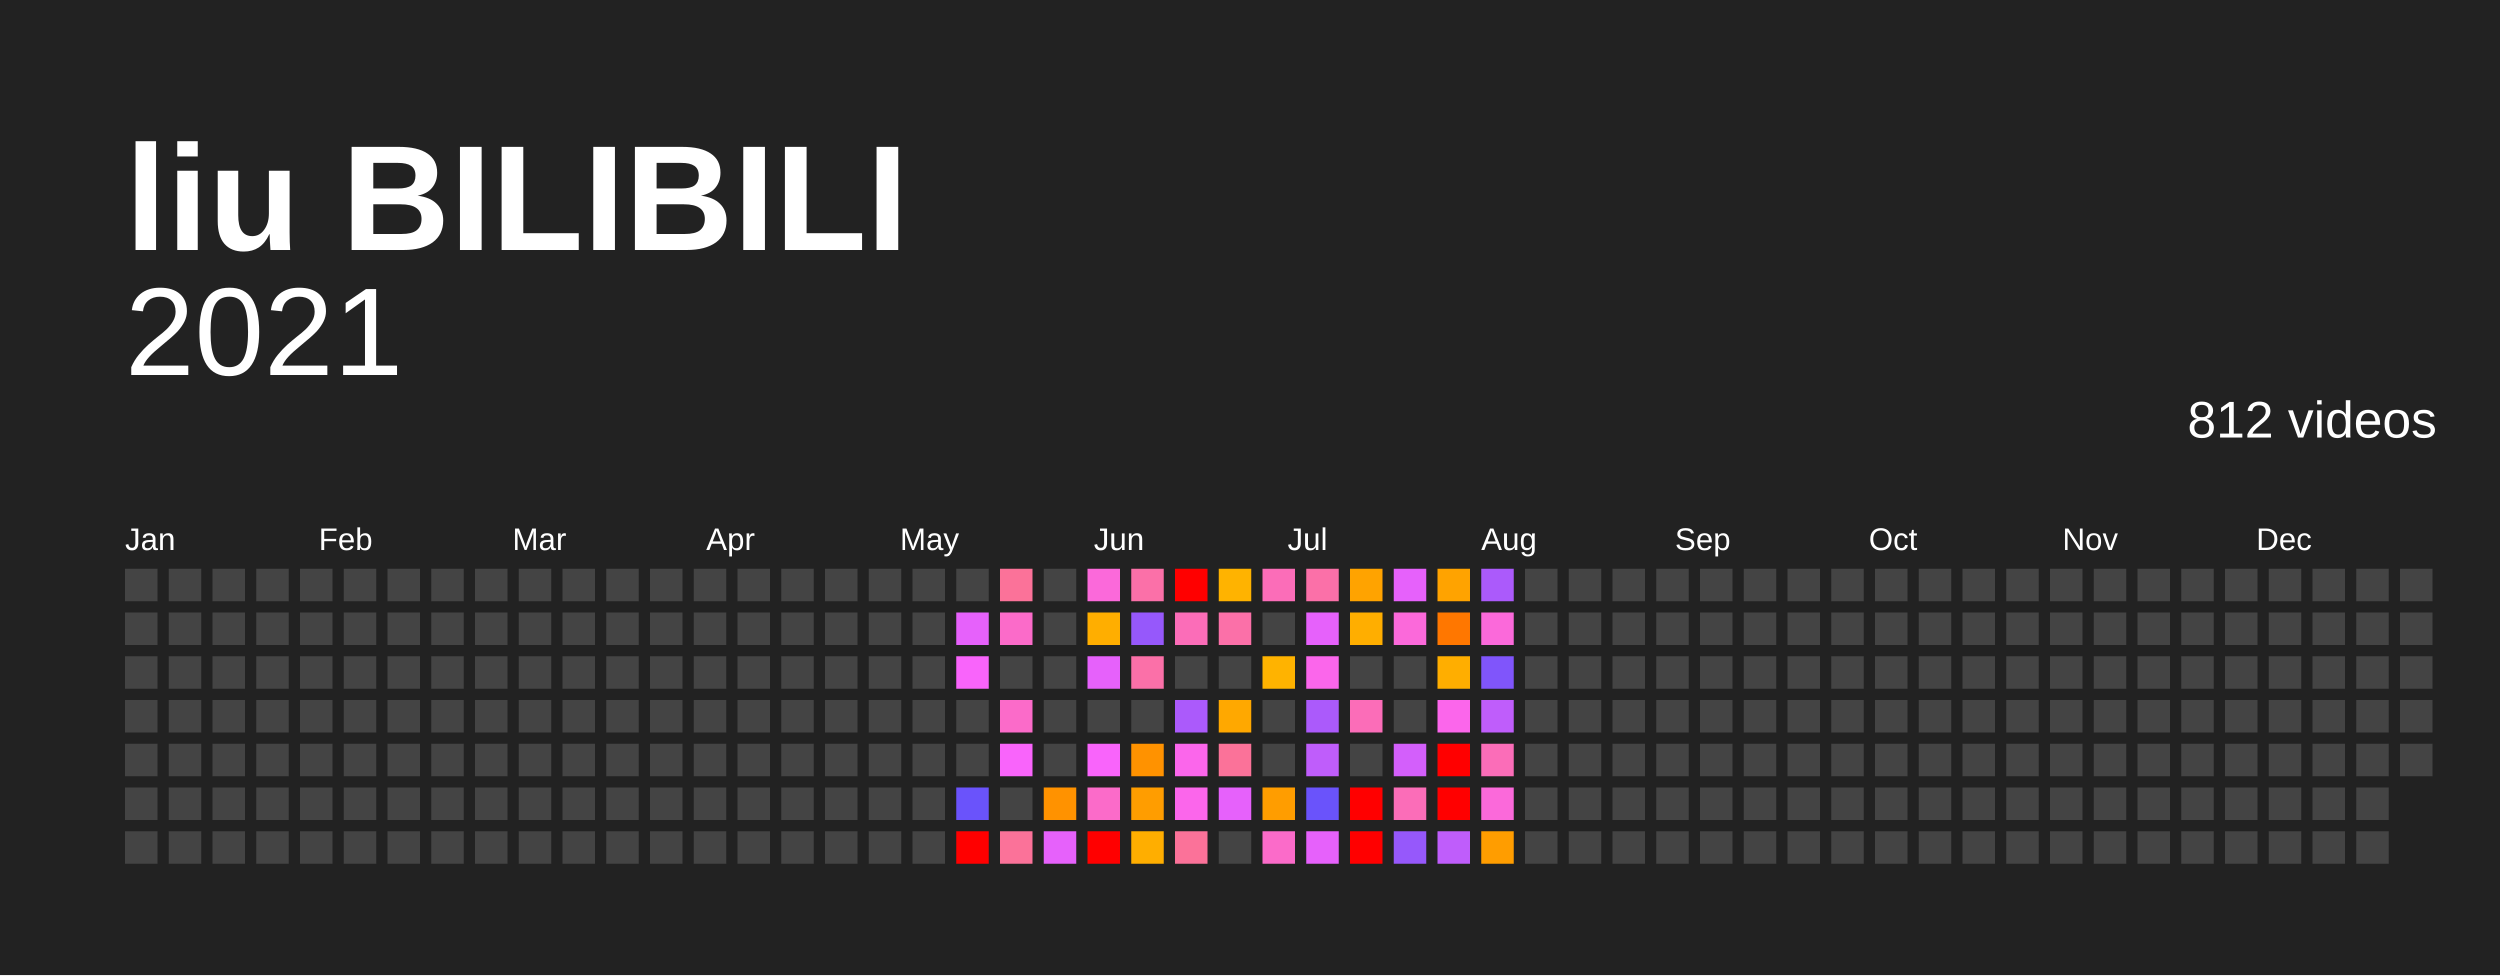
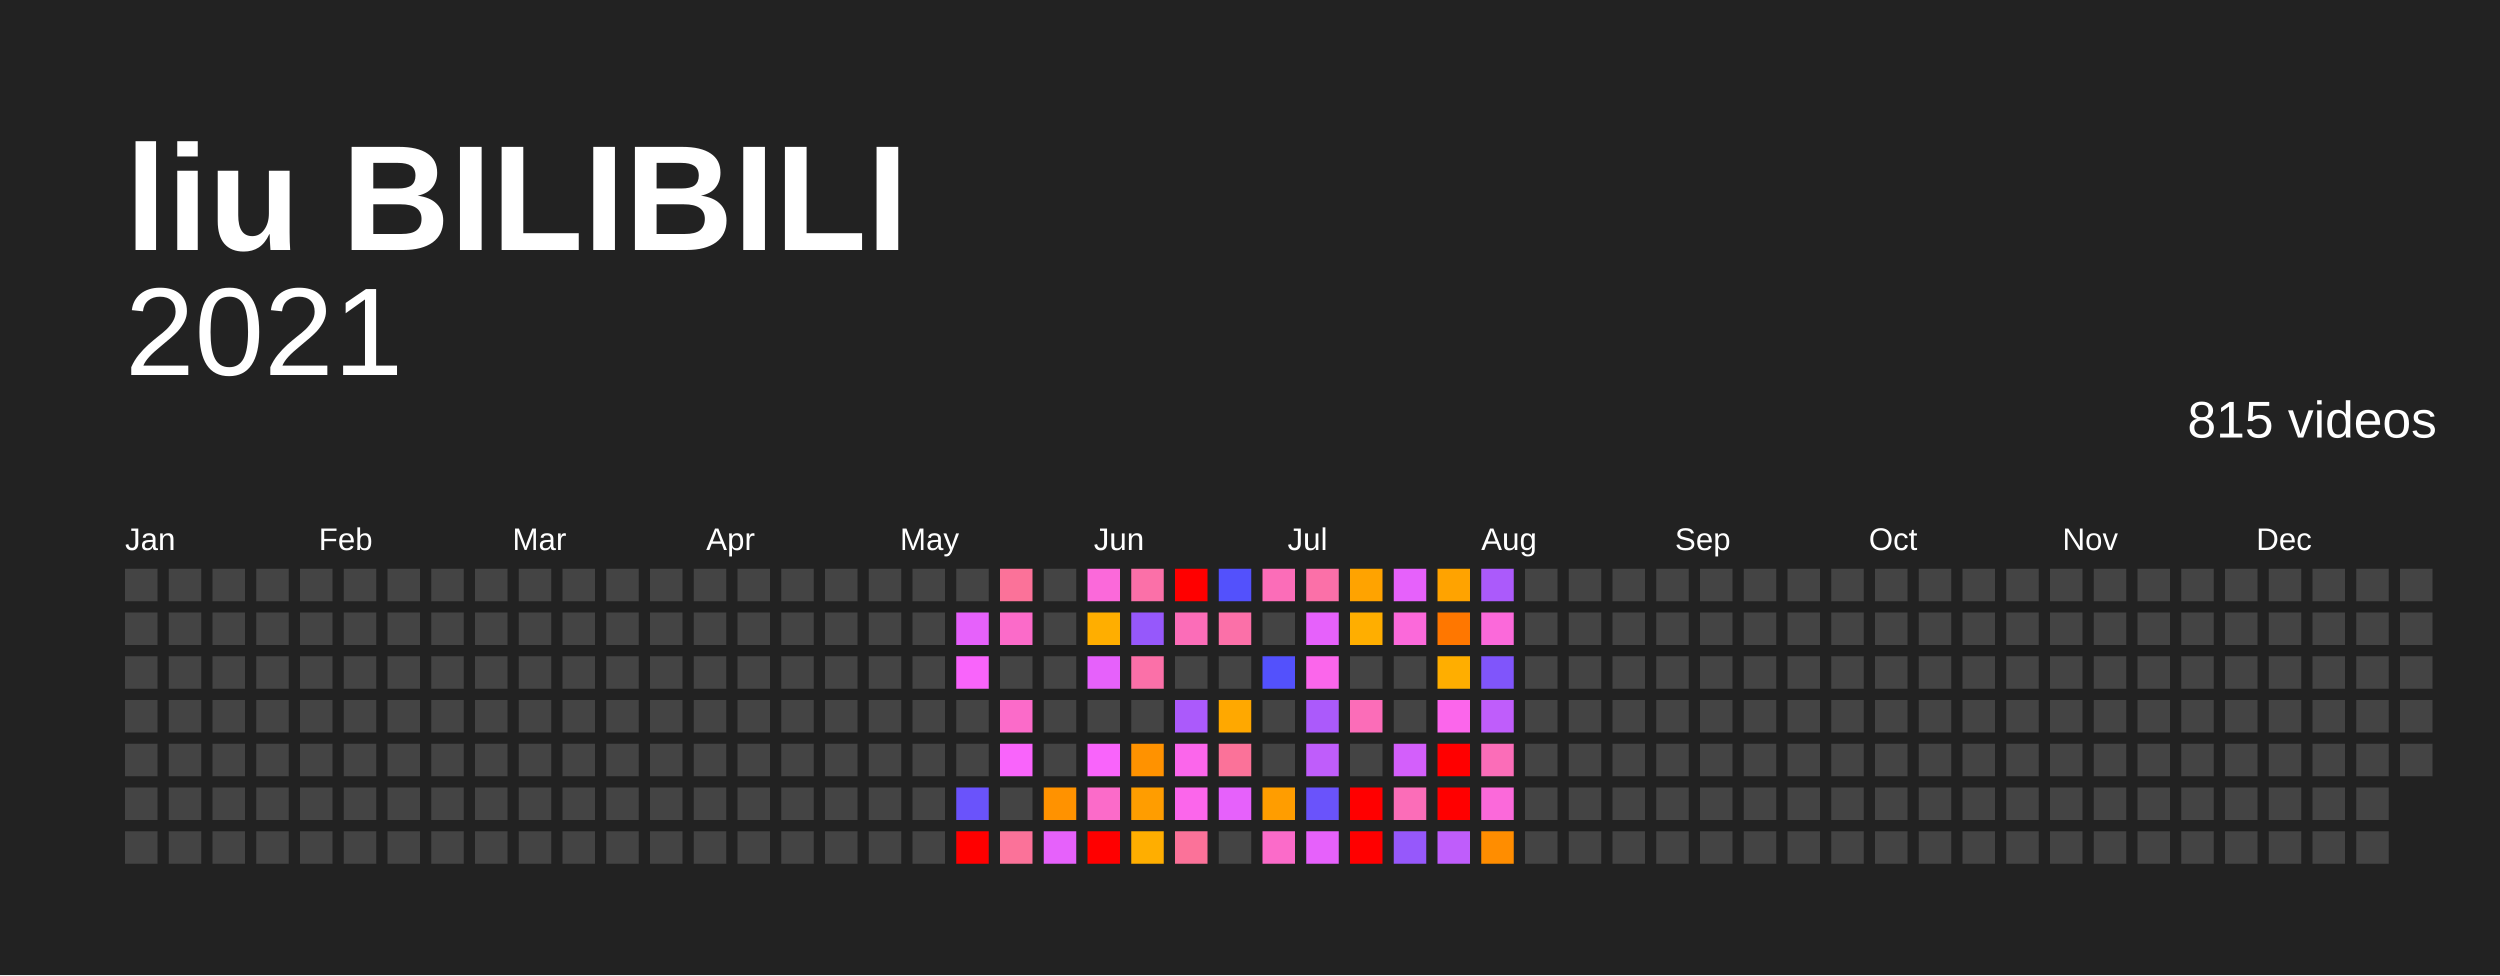
<svg xmlns="http://www.w3.org/2000/svg" baseProfile="full" height="78mm" version="1.1" viewBox="0,0,200,78" width="200mm">
  <defs />
  <rect fill="#222222" height="78" width="200" x="0" y="0" />
  <text fill="#FFFFFF" style="font-size:12px; font-family:Arial; font-weight:bold;" x="10" y="20">liu BILIBILI</text>
  <text alignment-baseline="hanging" fill="#FFFFFF" style="font-size:10.0px; font-family:Arial;" x="10" y="30">2021</text>
-   <text alignment-baseline="hanging" fill="#FFFFFF" style="font-size:4.125px; font-family:Arial;" x="175" y="35">812 videos</text>
+   <text alignment-baseline="hanging" fill="#FFFFFF" style="font-size:4.125px; font-family:Arial;" x="175" y="35">815 videos</text>
  <text fill="#FFFFFF" style="font-size:2.5px; font-family:Arial" x="10.0" y="44">Jan</text>
  <text fill="#FFFFFF" style="font-size:2.5px; font-family:Arial" x="25.5" y="44">Feb</text>
  <text fill="#FFFFFF" style="font-size:2.5px; font-family:Arial" x="41.0" y="44">Mar</text>
  <text fill="#FFFFFF" style="font-size:2.5px; font-family:Arial" x="56.5" y="44">Apr</text>
  <text fill="#FFFFFF" style="font-size:2.5px; font-family:Arial" x="72.0" y="44">May</text>
  <text fill="#FFFFFF" style="font-size:2.5px; font-family:Arial" x="87.5" y="44">Jun</text>
  <text fill="#FFFFFF" style="font-size:2.5px; font-family:Arial" x="103.0" y="44">Jul</text>
  <text fill="#FFFFFF" style="font-size:2.5px; font-family:Arial" x="118.5" y="44">Aug</text>
  <text fill="#FFFFFF" style="font-size:2.5px; font-family:Arial" x="134.0" y="44">Sep</text>
  <text fill="#FFFFFF" style="font-size:2.5px; font-family:Arial" x="149.5" y="44">Oct</text>
  <text fill="#FFFFFF" style="font-size:2.5px; font-family:Arial" x="165.0" y="44">Nov</text>
  <text fill="#FFFFFF" style="font-size:2.5px; font-family:Arial" x="180.5" y="44">Dec</text>
  <rect fill="#444444" height="2.6" width="2.6" x="10.0" y="45.5" />
  <rect fill="#444444" height="2.6" width="2.6" x="10.0" y="49.0" />
  <rect fill="#444444" height="2.6" width="2.6" x="10.0" y="52.5" />
  <rect fill="#444444" height="2.6" width="2.6" x="10.0" y="56.0" />
  <rect fill="#444444" height="2.6" width="2.6" x="10.0" y="59.5" />
  <rect fill="#444444" height="2.6" width="2.6" x="10.0" y="63.0" />
  <rect fill="#444444" height="2.6" width="2.6" x="10.0" y="66.5" />
  <rect fill="#444444" height="2.6" width="2.6" x="13.5" y="45.5" />
  <rect fill="#444444" height="2.6" width="2.6" x="13.5" y="49.0" />
  <rect fill="#444444" height="2.6" width="2.6" x="13.5" y="52.5" />
  <rect fill="#444444" height="2.6" width="2.6" x="13.5" y="56.0" />
  <rect fill="#444444" height="2.6" width="2.6" x="13.5" y="59.5" />
  <rect fill="#444444" height="2.6" width="2.6" x="13.5" y="63.0" />
  <rect fill="#444444" height="2.6" width="2.6" x="13.5" y="66.5" />
  <rect fill="#444444" height="2.6" width="2.6" x="17.0" y="45.5" />
  <rect fill="#444444" height="2.6" width="2.6" x="17.0" y="49.0" />
  <rect fill="#444444" height="2.6" width="2.6" x="17.0" y="52.5" />
  <rect fill="#444444" height="2.6" width="2.6" x="17.0" y="56.0" />
  <rect fill="#444444" height="2.6" width="2.6" x="17.0" y="59.5" />
  <rect fill="#444444" height="2.6" width="2.6" x="17.0" y="63.0" />
  <rect fill="#444444" height="2.6" width="2.6" x="17.0" y="66.5" />
  <rect fill="#444444" height="2.6" width="2.6" x="20.5" y="45.5" />
  <rect fill="#444444" height="2.6" width="2.6" x="20.5" y="49.0" />
  <rect fill="#444444" height="2.6" width="2.6" x="20.5" y="52.5" />
  <rect fill="#444444" height="2.6" width="2.6" x="20.5" y="56.0" />
  <rect fill="#444444" height="2.6" width="2.6" x="20.5" y="59.5" />
  <rect fill="#444444" height="2.6" width="2.6" x="20.5" y="63.0" />
  <rect fill="#444444" height="2.6" width="2.6" x="20.5" y="66.5" />
  <rect fill="#444444" height="2.6" width="2.6" x="24.0" y="45.5" />
  <rect fill="#444444" height="2.6" width="2.6" x="24.0" y="49.0" />
  <rect fill="#444444" height="2.6" width="2.6" x="24.0" y="52.5" />
  <rect fill="#444444" height="2.6" width="2.6" x="24.0" y="56.0" />
  <rect fill="#444444" height="2.6" width="2.6" x="24.0" y="59.5" />
  <rect fill="#444444" height="2.6" width="2.6" x="24.0" y="63.0" />
  <rect fill="#444444" height="2.6" width="2.6" x="24.0" y="66.5" />
  <rect fill="#444444" height="2.6" width="2.6" x="27.5" y="45.5" />
  <rect fill="#444444" height="2.6" width="2.6" x="27.5" y="49.0" />
  <rect fill="#444444" height="2.6" width="2.6" x="27.5" y="52.5" />
  <rect fill="#444444" height="2.6" width="2.6" x="27.5" y="56.0" />
  <rect fill="#444444" height="2.6" width="2.6" x="27.5" y="59.5" />
  <rect fill="#444444" height="2.6" width="2.6" x="27.5" y="63.0" />
  <rect fill="#444444" height="2.6" width="2.6" x="27.5" y="66.5" />
  <rect fill="#444444" height="2.6" width="2.6" x="31.0" y="45.5" />
  <rect fill="#444444" height="2.6" width="2.6" x="31.0" y="49.0" />
  <rect fill="#444444" height="2.6" width="2.6" x="31.0" y="52.5" />
  <rect fill="#444444" height="2.6" width="2.6" x="31.0" y="56.0" />
  <rect fill="#444444" height="2.6" width="2.6" x="31.0" y="59.5" />
  <rect fill="#444444" height="2.6" width="2.6" x="31.0" y="63.0" />
  <rect fill="#444444" height="2.6" width="2.6" x="31.0" y="66.5" />
  <rect fill="#444444" height="2.6" width="2.6" x="34.5" y="45.5" />
  <rect fill="#444444" height="2.6" width="2.6" x="34.5" y="49.0" />
  <rect fill="#444444" height="2.6" width="2.6" x="34.5" y="52.5" />
  <rect fill="#444444" height="2.6" width="2.6" x="34.5" y="56.0" />
  <rect fill="#444444" height="2.6" width="2.6" x="34.5" y="59.5" />
  <rect fill="#444444" height="2.6" width="2.6" x="34.5" y="63.0" />
  <rect fill="#444444" height="2.6" width="2.6" x="34.5" y="66.5" />
  <rect fill="#444444" height="2.6" width="2.6" x="38.0" y="45.5" />
  <rect fill="#444444" height="2.6" width="2.6" x="38.0" y="49.0" />
  <rect fill="#444444" height="2.6" width="2.6" x="38.0" y="52.5" />
  <rect fill="#444444" height="2.6" width="2.6" x="38.0" y="56.0" />
  <rect fill="#444444" height="2.6" width="2.6" x="38.0" y="59.5" />
  <rect fill="#444444" height="2.6" width="2.6" x="38.0" y="63.0" />
  <rect fill="#444444" height="2.6" width="2.6" x="38.0" y="66.5" />
  <rect fill="#444444" height="2.6" width="2.6" x="41.5" y="45.5" />
  <rect fill="#444444" height="2.6" width="2.6" x="41.5" y="49.0" />
  <rect fill="#444444" height="2.6" width="2.6" x="41.5" y="52.5" />
  <rect fill="#444444" height="2.6" width="2.6" x="41.5" y="56.0" />
  <rect fill="#444444" height="2.6" width="2.6" x="41.5" y="59.5" />
  <rect fill="#444444" height="2.6" width="2.6" x="41.5" y="63.0" />
  <rect fill="#444444" height="2.6" width="2.6" x="41.5" y="66.5" />
  <rect fill="#444444" height="2.6" width="2.6" x="45.0" y="45.5" />
  <rect fill="#444444" height="2.6" width="2.6" x="45.0" y="49.0" />
  <rect fill="#444444" height="2.6" width="2.6" x="45.0" y="52.5" />
  <rect fill="#444444" height="2.6" width="2.6" x="45.0" y="56.0" />
  <rect fill="#444444" height="2.6" width="2.6" x="45.0" y="59.5" />
  <rect fill="#444444" height="2.6" width="2.6" x="45.0" y="63.0" />
  <rect fill="#444444" height="2.6" width="2.6" x="45.0" y="66.5" />
  <rect fill="#444444" height="2.6" width="2.6" x="48.5" y="45.5" />
  <rect fill="#444444" height="2.6" width="2.6" x="48.5" y="49.0" />
  <rect fill="#444444" height="2.6" width="2.6" x="48.5" y="52.5" />
  <rect fill="#444444" height="2.6" width="2.6" x="48.5" y="56.0" />
  <rect fill="#444444" height="2.6" width="2.6" x="48.5" y="59.5" />
  <rect fill="#444444" height="2.6" width="2.6" x="48.5" y="63.0" />
  <rect fill="#444444" height="2.6" width="2.6" x="48.5" y="66.5" />
  <rect fill="#444444" height="2.6" width="2.6" x="52.0" y="45.5" />
  <rect fill="#444444" height="2.6" width="2.6" x="52.0" y="49.0" />
  <rect fill="#444444" height="2.6" width="2.6" x="52.0" y="52.5" />
  <rect fill="#444444" height="2.6" width="2.6" x="52.0" y="56.0" />
  <rect fill="#444444" height="2.6" width="2.6" x="52.0" y="59.5" />
  <rect fill="#444444" height="2.6" width="2.6" x="52.0" y="63.0" />
  <rect fill="#444444" height="2.6" width="2.6" x="52.0" y="66.5" />
  <rect fill="#444444" height="2.6" width="2.6" x="55.5" y="45.5" />
  <rect fill="#444444" height="2.6" width="2.6" x="55.5" y="49.0" />
  <rect fill="#444444" height="2.6" width="2.6" x="55.5" y="52.5" />
  <rect fill="#444444" height="2.6" width="2.6" x="55.5" y="56.0" />
  <rect fill="#444444" height="2.6" width="2.6" x="55.5" y="59.5" />
  <rect fill="#444444" height="2.6" width="2.6" x="55.5" y="63.0" />
  <rect fill="#444444" height="2.6" width="2.6" x="55.5" y="66.5" />
  <rect fill="#444444" height="2.6" width="2.6" x="59.0" y="45.5" />
  <rect fill="#444444" height="2.6" width="2.6" x="59.0" y="49.0" />
  <rect fill="#444444" height="2.6" width="2.6" x="59.0" y="52.5" />
  <rect fill="#444444" height="2.6" width="2.6" x="59.0" y="56.0" />
  <rect fill="#444444" height="2.6" width="2.6" x="59.0" y="59.5" />
  <rect fill="#444444" height="2.6" width="2.6" x="59.0" y="63.0" />
  <rect fill="#444444" height="2.6" width="2.6" x="59.0" y="66.5" />
  <rect fill="#444444" height="2.6" width="2.6" x="62.5" y="45.5" />
  <rect fill="#444444" height="2.6" width="2.6" x="62.5" y="49.0" />
  <rect fill="#444444" height="2.6" width="2.6" x="62.5" y="52.5" />
  <rect fill="#444444" height="2.6" width="2.6" x="62.5" y="56.0" />
  <rect fill="#444444" height="2.6" width="2.6" x="62.5" y="59.5" />
  <rect fill="#444444" height="2.6" width="2.6" x="62.5" y="63.0" />
  <rect fill="#444444" height="2.6" width="2.6" x="62.5" y="66.5" />
  <rect fill="#444444" height="2.6" width="2.6" x="66.0" y="45.5" />
  <rect fill="#444444" height="2.6" width="2.6" x="66.0" y="49.0" />
  <rect fill="#444444" height="2.6" width="2.6" x="66.0" y="52.5" />
  <rect fill="#444444" height="2.6" width="2.6" x="66.0" y="56.0" />
  <rect fill="#444444" height="2.6" width="2.6" x="66.0" y="59.5" />
  <rect fill="#444444" height="2.6" width="2.6" x="66.0" y="63.0" />
  <rect fill="#444444" height="2.6" width="2.6" x="66.0" y="66.5" />
  <rect fill="#444444" height="2.6" width="2.6" x="69.5" y="45.5" />
  <rect fill="#444444" height="2.6" width="2.6" x="69.5" y="49.0" />
  <rect fill="#444444" height="2.6" width="2.6" x="69.5" y="52.5" />
  <rect fill="#444444" height="2.6" width="2.6" x="69.5" y="56.0" />
  <rect fill="#444444" height="2.6" width="2.6" x="69.5" y="59.5" />
  <rect fill="#444444" height="2.6" width="2.6" x="69.5" y="63.0" />
  <rect fill="#444444" height="2.6" width="2.6" x="69.5" y="66.5" />
  <rect fill="#444444" height="2.6" width="2.6" x="73.0" y="45.5" />
  <rect fill="#444444" height="2.6" width="2.6" x="73.0" y="49.0" />
  <rect fill="#444444" height="2.6" width="2.6" x="73.0" y="52.5" />
  <rect fill="#444444" height="2.6" width="2.6" x="73.0" y="56.0" />
  <rect fill="#444444" height="2.6" width="2.6" x="73.0" y="59.5" />
  <rect fill="#444444" height="2.6" width="2.6" x="73.0" y="63.0" />
  <rect fill="#444444" height="2.6" width="2.6" x="73.0" y="66.5" />
  <rect fill="#444444" height="2.6" width="2.6" x="76.5" y="45.5" />
  <rect fill="#e661fb" height="2.6" width="2.6" x="76.5" y="49.0" />
  <rect fill="#f964fb" height="2.6" width="2.6" x="76.5" y="52.5" />
  <rect fill="#444444" height="2.6" width="2.6" x="76.5" y="56.0" />
  <rect fill="#444444" height="2.6" width="2.6" x="76.5" y="59.5" />
  <rect fill="#6a53fb" height="2.6" width="2.6" x="76.5" y="63.0" />
  <rect fill="red" height="2.6" width="2.6" x="76.5" y="66.5" />
  <rect fill="#fb7299" height="2.6" width="2.6" x="80.0" y="45.5" />
  <rect fill="#fb6bc9" height="2.6" width="2.6" x="80.0" y="49.0" />
  <rect fill="#444444" height="2.6" width="2.6" x="80.0" y="52.5" />
  <rect fill="#fb6bc9" height="2.6" width="2.6" x="80.0" y="56.0" />
  <rect fill="#f964fb" height="2.6" width="2.6" x="80.0" y="59.5" />
  <rect fill="#444444" height="2.6" width="2.6" x="80.0" y="63.0" />
  <rect fill="#fb7299" height="2.6" width="2.6" x="80.0" y="66.5" />
  <rect fill="#444444" height="2.6" width="2.6" x="83.5" y="45.5" />
  <rect fill="#444444" height="2.6" width="2.6" x="83.5" y="49.0" />
  <rect fill="#444444" height="2.6" width="2.6" x="83.5" y="52.5" />
  <rect fill="#444444" height="2.6" width="2.6" x="83.5" y="56.0" />
  <rect fill="#444444" height="2.6" width="2.6" x="83.5" y="59.5" />
  <rect fill="#ff9200" height="2.6" width="2.6" x="83.5" y="63.0" />
  <rect fill="#e661fb" height="2.6" width="2.6" x="83.5" y="66.5" />
  <rect fill="#fb69da" height="2.6" width="2.6" x="87.0" y="45.5" />
  <rect fill="#ffae00" height="2.6" width="2.6" x="87.0" y="49.0" />
  <rect fill="#e661fb" height="2.6" width="2.6" x="87.0" y="52.5" />
  <rect fill="#444444" height="2.6" width="2.6" x="87.0" y="56.0" />
  <rect fill="#f964fb" height="2.6" width="2.6" x="87.0" y="59.5" />
  <rect fill="#fb6bc9" height="2.6" width="2.6" x="87.0" y="63.0" />
  <rect fill="red" height="2.6" width="2.6" x="87.0" y="66.5" />
  <rect fill="#fb70a8" height="2.6" width="2.6" x="90.5" y="45.5" />
  <rect fill="#9658fb" height="2.6" width="2.6" x="90.5" y="49.0" />
  <rect fill="#fb70a8" height="2.6" width="2.6" x="90.5" y="52.5" />
  <rect fill="#444444" height="2.6" width="2.6" x="90.5" y="56.0" />
  <rect fill="#ff9200" height="2.6" width="2.6" x="90.5" y="59.5" />
  <rect fill="#ff9d00" height="2.6" width="2.6" x="90.5" y="63.0" />
  <rect fill="#ffae00" height="2.6" width="2.6" x="90.5" y="66.5" />
  <rect fill="red" height="2.6" width="2.6" x="94.0" y="45.5" />
  <rect fill="#fb6db8" height="2.6" width="2.6" x="94.0" y="49.0" />
  <rect fill="#444444" height="2.6" width="2.6" x="94.0" y="52.5" />
  <rect fill="#ab5afb" height="2.6" width="2.6" x="94.0" y="56.0" />
  <rect fill="#fb66eb" height="2.6" width="2.6" x="94.0" y="59.5" />
  <rect fill="#fb66eb" height="2.6" width="2.6" x="94.0" y="63.0" />
  <rect fill="#fb7299" height="2.6" width="2.6" x="94.0" y="66.5" />
-   <rect fill="#ffb300" height="2.6" width="2.6" x="97.5" y="45.5" />
+   <rect fill="#5351fc" height="2.6" width="2.6" x="97.5" y="45.5" />
  <rect fill="#fb70a8" height="2.6" width="2.6" x="97.5" y="49.0" />
  <rect fill="#444444" height="2.6" width="2.6" x="97.5" y="52.5" />
  <rect fill="#ffa800" height="2.6" width="2.6" x="97.5" y="56.0" />
  <rect fill="#fb7299" height="2.6" width="2.6" x="97.5" y="59.5" />
  <rect fill="#e661fb" height="2.6" width="2.6" x="97.5" y="63.0" />
  <rect fill="#444444" height="2.6" width="2.6" x="97.5" y="66.5" />
  <rect fill="#fb6db8" height="2.6" width="2.6" x="101.0" y="45.5" />
  <rect fill="#444444" height="2.6" width="2.6" x="101.0" y="49.0" />
-   <rect fill="#ffb300" height="2.6" width="2.6" x="101.0" y="52.5" />
+   <rect fill="#5351fc" height="2.6" width="2.6" x="101.0" y="52.5" />
  <rect fill="#444444" height="2.6" width="2.6" x="101.0" y="56.0" />
  <rect fill="#444444" height="2.6" width="2.6" x="101.0" y="59.5" />
  <rect fill="#ff9d00" height="2.6" width="2.6" x="101.0" y="63.0" />
  <rect fill="#fb6bc9" height="2.6" width="2.6" x="101.0" y="66.5" />
  <rect fill="#fb70a8" height="2.6" width="2.6" x="104.5" y="45.5" />
  <rect fill="#e661fb" height="2.6" width="2.6" x="104.5" y="49.0" />
  <rect fill="#fb66eb" height="2.6" width="2.6" x="104.5" y="52.5" />
  <rect fill="#ab5afb" height="2.6" width="2.6" x="104.5" y="56.0" />
  <rect fill="#bf5dfb" height="2.6" width="2.6" x="104.5" y="59.5" />
  <rect fill="#6a53fb" height="2.6" width="2.6" x="104.5" y="63.0" />
  <rect fill="#e661fb" height="2.6" width="2.6" x="104.5" y="66.5" />
  <rect fill="#ffa300" height="2.6" width="2.6" x="108.0" y="45.5" />
  <rect fill="#ffae00" height="2.6" width="2.6" x="108.0" y="49.0" />
  <rect fill="#444444" height="2.6" width="2.6" x="108.0" y="52.5" />
  <rect fill="#fb6db8" height="2.6" width="2.6" x="108.0" y="56.0" />
  <rect fill="#444444" height="2.6" width="2.6" x="108.0" y="59.5" />
  <rect fill="red" height="2.6" width="2.6" x="108.0" y="63.0" />
  <rect fill="red" height="2.6" width="2.6" x="108.0" y="66.5" />
  <rect fill="#e661fb" height="2.6" width="2.6" x="111.5" y="45.5" />
  <rect fill="#fb69da" height="2.6" width="2.6" x="111.5" y="49.0" />
  <rect fill="#444444" height="2.6" width="2.6" x="111.5" y="52.5" />
  <rect fill="#444444" height="2.6" width="2.6" x="111.5" y="56.0" />
  <rect fill="#d35ffb" height="2.6" width="2.6" x="111.5" y="59.5" />
  <rect fill="#fb6db8" height="2.6" width="2.6" x="111.5" y="63.0" />
  <rect fill="#9658fb" height="2.6" width="2.6" x="111.5" y="66.5" />
  <rect fill="#ffa300" height="2.6" width="2.6" x="115.0" y="45.5" />
  <rect fill="#ff7700" height="2.6" width="2.6" x="115.0" y="49.0" />
  <rect fill="#ffae00" height="2.6" width="2.6" x="115.0" y="52.5" />
  <rect fill="#fb66eb" height="2.6" width="2.6" x="115.0" y="56.0" />
  <rect fill="red" height="2.6" width="2.6" x="115.0" y="59.5" />
  <rect fill="red" height="2.6" width="2.6" x="115.0" y="63.0" />
  <rect fill="#bf5dfb" height="2.6" width="2.6" x="115.0" y="66.5" />
  <rect fill="#ab5afb" height="2.6" width="2.6" x="118.5" y="45.5" />
  <rect fill="#fb69da" height="2.6" width="2.6" x="118.5" y="49.0" />
  <rect fill="#8055fb" height="2.6" width="2.6" x="118.5" y="52.5" />
  <rect fill="#bf5dfb" height="2.6" width="2.6" x="118.5" y="56.0" />
  <rect fill="#fb6db8" height="2.6" width="2.6" x="118.5" y="59.5" />
  <rect fill="#fb69da" height="2.6" width="2.6" x="118.5" y="63.0" />
-   <rect fill="#ff9d00" height="2.6" width="2.6" x="118.5" y="66.5" />
+   <rect fill="#ff8d00" height="2.6" width="2.6" x="118.5" y="66.5" />
  <rect fill="#444444" height="2.6" width="2.6" x="122.0" y="45.5" />
  <rect fill="#444444" height="2.6" width="2.6" x="122.0" y="49.0" />
  <rect fill="#444444" height="2.6" width="2.6" x="122.0" y="52.5" />
  <rect fill="#444444" height="2.6" width="2.6" x="122.0" y="56.0" />
  <rect fill="#444444" height="2.6" width="2.6" x="122.0" y="59.5" />
  <rect fill="#444444" height="2.6" width="2.6" x="122.0" y="63.0" />
  <rect fill="#444444" height="2.6" width="2.6" x="122.0" y="66.5" />
  <rect fill="#444444" height="2.6" width="2.6" x="125.5" y="45.5" />
  <rect fill="#444444" height="2.6" width="2.6" x="125.5" y="49.0" />
  <rect fill="#444444" height="2.6" width="2.6" x="125.5" y="52.5" />
  <rect fill="#444444" height="2.6" width="2.6" x="125.5" y="56.0" />
  <rect fill="#444444" height="2.6" width="2.6" x="125.5" y="59.5" />
  <rect fill="#444444" height="2.6" width="2.6" x="125.5" y="63.0" />
  <rect fill="#444444" height="2.6" width="2.6" x="125.5" y="66.5" />
  <rect fill="#444444" height="2.6" width="2.6" x="129.0" y="45.5" />
  <rect fill="#444444" height="2.6" width="2.6" x="129.0" y="49.0" />
  <rect fill="#444444" height="2.6" width="2.6" x="129.0" y="52.5" />
  <rect fill="#444444" height="2.6" width="2.6" x="129.0" y="56.0" />
  <rect fill="#444444" height="2.6" width="2.6" x="129.0" y="59.5" />
  <rect fill="#444444" height="2.6" width="2.6" x="129.0" y="63.0" />
  <rect fill="#444444" height="2.6" width="2.6" x="129.0" y="66.5" />
  <rect fill="#444444" height="2.6" width="2.6" x="132.5" y="45.5" />
  <rect fill="#444444" height="2.6" width="2.6" x="132.5" y="49.0" />
  <rect fill="#444444" height="2.6" width="2.6" x="132.5" y="52.5" />
  <rect fill="#444444" height="2.6" width="2.6" x="132.5" y="56.0" />
  <rect fill="#444444" height="2.6" width="2.6" x="132.5" y="59.5" />
  <rect fill="#444444" height="2.6" width="2.6" x="132.5" y="63.0" />
  <rect fill="#444444" height="2.6" width="2.6" x="132.5" y="66.5" />
  <rect fill="#444444" height="2.6" width="2.6" x="136.0" y="45.5" />
  <rect fill="#444444" height="2.6" width="2.6" x="136.0" y="49.0" />
  <rect fill="#444444" height="2.6" width="2.6" x="136.0" y="52.5" />
  <rect fill="#444444" height="2.6" width="2.6" x="136.0" y="56.0" />
  <rect fill="#444444" height="2.6" width="2.6" x="136.0" y="59.5" />
  <rect fill="#444444" height="2.6" width="2.6" x="136.0" y="63.0" />
  <rect fill="#444444" height="2.6" width="2.6" x="136.0" y="66.5" />
  <rect fill="#444444" height="2.6" width="2.6" x="139.5" y="45.5" />
  <rect fill="#444444" height="2.6" width="2.6" x="139.5" y="49.0" />
  <rect fill="#444444" height="2.6" width="2.6" x="139.5" y="52.5" />
  <rect fill="#444444" height="2.6" width="2.6" x="139.5" y="56.0" />
  <rect fill="#444444" height="2.6" width="2.6" x="139.5" y="59.5" />
  <rect fill="#444444" height="2.6" width="2.6" x="139.5" y="63.0" />
  <rect fill="#444444" height="2.6" width="2.6" x="139.5" y="66.5" />
  <rect fill="#444444" height="2.6" width="2.6" x="143.0" y="45.5" />
  <rect fill="#444444" height="2.6" width="2.6" x="143.0" y="49.0" />
  <rect fill="#444444" height="2.6" width="2.6" x="143.0" y="52.5" />
  <rect fill="#444444" height="2.6" width="2.6" x="143.0" y="56.0" />
  <rect fill="#444444" height="2.6" width="2.6" x="143.0" y="59.5" />
  <rect fill="#444444" height="2.6" width="2.6" x="143.0" y="63.0" />
  <rect fill="#444444" height="2.6" width="2.6" x="143.0" y="66.5" />
  <rect fill="#444444" height="2.6" width="2.6" x="146.5" y="45.5" />
  <rect fill="#444444" height="2.6" width="2.6" x="146.5" y="49.0" />
  <rect fill="#444444" height="2.6" width="2.6" x="146.5" y="52.5" />
  <rect fill="#444444" height="2.6" width="2.6" x="146.5" y="56.0" />
  <rect fill="#444444" height="2.6" width="2.6" x="146.5" y="59.5" />
  <rect fill="#444444" height="2.6" width="2.6" x="146.5" y="63.0" />
  <rect fill="#444444" height="2.6" width="2.6" x="146.5" y="66.5" />
  <rect fill="#444444" height="2.6" width="2.6" x="150.0" y="45.5" />
  <rect fill="#444444" height="2.6" width="2.6" x="150.0" y="49.0" />
  <rect fill="#444444" height="2.6" width="2.6" x="150.0" y="52.5" />
  <rect fill="#444444" height="2.6" width="2.6" x="150.0" y="56.0" />
  <rect fill="#444444" height="2.6" width="2.6" x="150.0" y="59.5" />
  <rect fill="#444444" height="2.6" width="2.6" x="150.0" y="63.0" />
  <rect fill="#444444" height="2.6" width="2.6" x="150.0" y="66.5" />
  <rect fill="#444444" height="2.6" width="2.6" x="153.5" y="45.5" />
  <rect fill="#444444" height="2.6" width="2.6" x="153.5" y="49.0" />
  <rect fill="#444444" height="2.6" width="2.6" x="153.5" y="52.5" />
  <rect fill="#444444" height="2.6" width="2.6" x="153.5" y="56.0" />
  <rect fill="#444444" height="2.6" width="2.6" x="153.5" y="59.5" />
  <rect fill="#444444" height="2.6" width="2.6" x="153.5" y="63.0" />
  <rect fill="#444444" height="2.6" width="2.6" x="153.5" y="66.5" />
  <rect fill="#444444" height="2.6" width="2.6" x="157.0" y="45.5" />
  <rect fill="#444444" height="2.6" width="2.6" x="157.0" y="49.0" />
  <rect fill="#444444" height="2.6" width="2.6" x="157.0" y="52.5" />
  <rect fill="#444444" height="2.6" width="2.6" x="157.0" y="56.0" />
  <rect fill="#444444" height="2.6" width="2.6" x="157.0" y="59.5" />
  <rect fill="#444444" height="2.6" width="2.6" x="157.0" y="63.0" />
  <rect fill="#444444" height="2.6" width="2.6" x="157.0" y="66.5" />
  <rect fill="#444444" height="2.6" width="2.6" x="160.5" y="45.5" />
  <rect fill="#444444" height="2.6" width="2.6" x="160.5" y="49.0" />
  <rect fill="#444444" height="2.6" width="2.6" x="160.5" y="52.5" />
  <rect fill="#444444" height="2.6" width="2.6" x="160.5" y="56.0" />
  <rect fill="#444444" height="2.6" width="2.6" x="160.5" y="59.5" />
  <rect fill="#444444" height="2.6" width="2.6" x="160.5" y="63.0" />
  <rect fill="#444444" height="2.6" width="2.6" x="160.5" y="66.5" />
  <rect fill="#444444" height="2.6" width="2.6" x="164.0" y="45.5" />
  <rect fill="#444444" height="2.6" width="2.6" x="164.0" y="49.0" />
  <rect fill="#444444" height="2.6" width="2.6" x="164.0" y="52.5" />
  <rect fill="#444444" height="2.6" width="2.6" x="164.0" y="56.0" />
  <rect fill="#444444" height="2.6" width="2.6" x="164.0" y="59.5" />
  <rect fill="#444444" height="2.6" width="2.6" x="164.0" y="63.0" />
  <rect fill="#444444" height="2.6" width="2.6" x="164.0" y="66.5" />
  <rect fill="#444444" height="2.6" width="2.6" x="167.5" y="45.5" />
  <rect fill="#444444" height="2.6" width="2.6" x="167.5" y="49.0" />
  <rect fill="#444444" height="2.6" width="2.6" x="167.5" y="52.5" />
  <rect fill="#444444" height="2.6" width="2.6" x="167.5" y="56.0" />
  <rect fill="#444444" height="2.6" width="2.6" x="167.5" y="59.5" />
  <rect fill="#444444" height="2.6" width="2.6" x="167.5" y="63.0" />
  <rect fill="#444444" height="2.6" width="2.6" x="167.5" y="66.5" />
  <rect fill="#444444" height="2.6" width="2.6" x="171.0" y="45.5" />
  <rect fill="#444444" height="2.6" width="2.6" x="171.0" y="49.0" />
  <rect fill="#444444" height="2.6" width="2.6" x="171.0" y="52.5" />
  <rect fill="#444444" height="2.6" width="2.6" x="171.0" y="56.0" />
  <rect fill="#444444" height="2.6" width="2.6" x="171.0" y="59.5" />
  <rect fill="#444444" height="2.6" width="2.6" x="171.0" y="63.0" />
  <rect fill="#444444" height="2.6" width="2.6" x="171.0" y="66.5" />
  <rect fill="#444444" height="2.6" width="2.6" x="174.5" y="45.5" />
  <rect fill="#444444" height="2.6" width="2.6" x="174.5" y="49.0" />
  <rect fill="#444444" height="2.6" width="2.6" x="174.5" y="52.5" />
  <rect fill="#444444" height="2.6" width="2.6" x="174.5" y="56.0" />
  <rect fill="#444444" height="2.6" width="2.6" x="174.5" y="59.5" />
  <rect fill="#444444" height="2.6" width="2.6" x="174.5" y="63.0" />
  <rect fill="#444444" height="2.6" width="2.6" x="174.5" y="66.5" />
  <rect fill="#444444" height="2.6" width="2.6" x="178.0" y="45.5" />
  <rect fill="#444444" height="2.6" width="2.6" x="178.0" y="49.0" />
  <rect fill="#444444" height="2.6" width="2.6" x="178.0" y="52.5" />
  <rect fill="#444444" height="2.6" width="2.6" x="178.0" y="56.0" />
  <rect fill="#444444" height="2.6" width="2.6" x="178.0" y="59.5" />
  <rect fill="#444444" height="2.6" width="2.6" x="178.0" y="63.0" />
  <rect fill="#444444" height="2.6" width="2.6" x="178.0" y="66.5" />
  <rect fill="#444444" height="2.6" width="2.6" x="181.5" y="45.5" />
  <rect fill="#444444" height="2.6" width="2.6" x="181.5" y="49.0" />
  <rect fill="#444444" height="2.6" width="2.6" x="181.5" y="52.5" />
  <rect fill="#444444" height="2.6" width="2.6" x="181.5" y="56.0" />
  <rect fill="#444444" height="2.6" width="2.6" x="181.5" y="59.5" />
  <rect fill="#444444" height="2.6" width="2.6" x="181.5" y="63.0" />
  <rect fill="#444444" height="2.6" width="2.6" x="181.5" y="66.5" />
  <rect fill="#444444" height="2.6" width="2.6" x="185.0" y="45.5" />
  <rect fill="#444444" height="2.6" width="2.6" x="185.0" y="49.0" />
  <rect fill="#444444" height="2.6" width="2.6" x="185.0" y="52.5" />
  <rect fill="#444444" height="2.6" width="2.6" x="185.0" y="56.0" />
  <rect fill="#444444" height="2.6" width="2.6" x="185.0" y="59.5" />
  <rect fill="#444444" height="2.6" width="2.6" x="185.0" y="63.0" />
  <rect fill="#444444" height="2.6" width="2.6" x="185.0" y="66.5" />
  <rect fill="#444444" height="2.6" width="2.6" x="188.5" y="45.5" />
  <rect fill="#444444" height="2.6" width="2.6" x="188.5" y="49.0" />
  <rect fill="#444444" height="2.6" width="2.6" x="188.5" y="52.5" />
  <rect fill="#444444" height="2.6" width="2.6" x="188.5" y="56.0" />
  <rect fill="#444444" height="2.6" width="2.6" x="188.5" y="59.5" />
  <rect fill="#444444" height="2.6" width="2.6" x="188.5" y="63.0" />
  <rect fill="#444444" height="2.6" width="2.6" x="188.5" y="66.5" />
  <rect fill="#444444" height="2.6" width="2.6" x="192.0" y="45.5" />
  <rect fill="#444444" height="2.6" width="2.6" x="192.0" y="49.0" />
  <rect fill="#444444" height="2.6" width="2.6" x="192.0" y="52.5" />
  <rect fill="#444444" height="2.6" width="2.6" x="192.0" y="56.0" />
  <rect fill="#444444" height="2.6" width="2.6" x="192.0" y="59.5" />
</svg>
